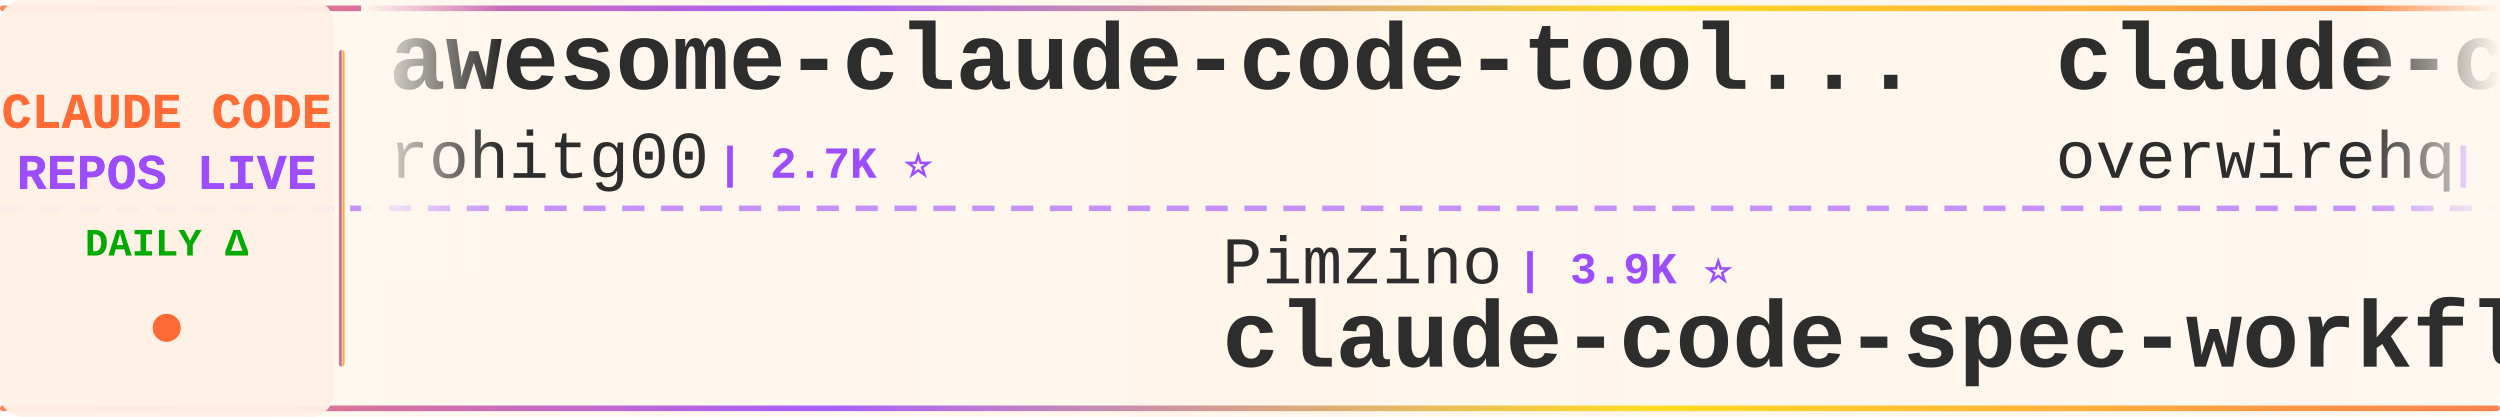
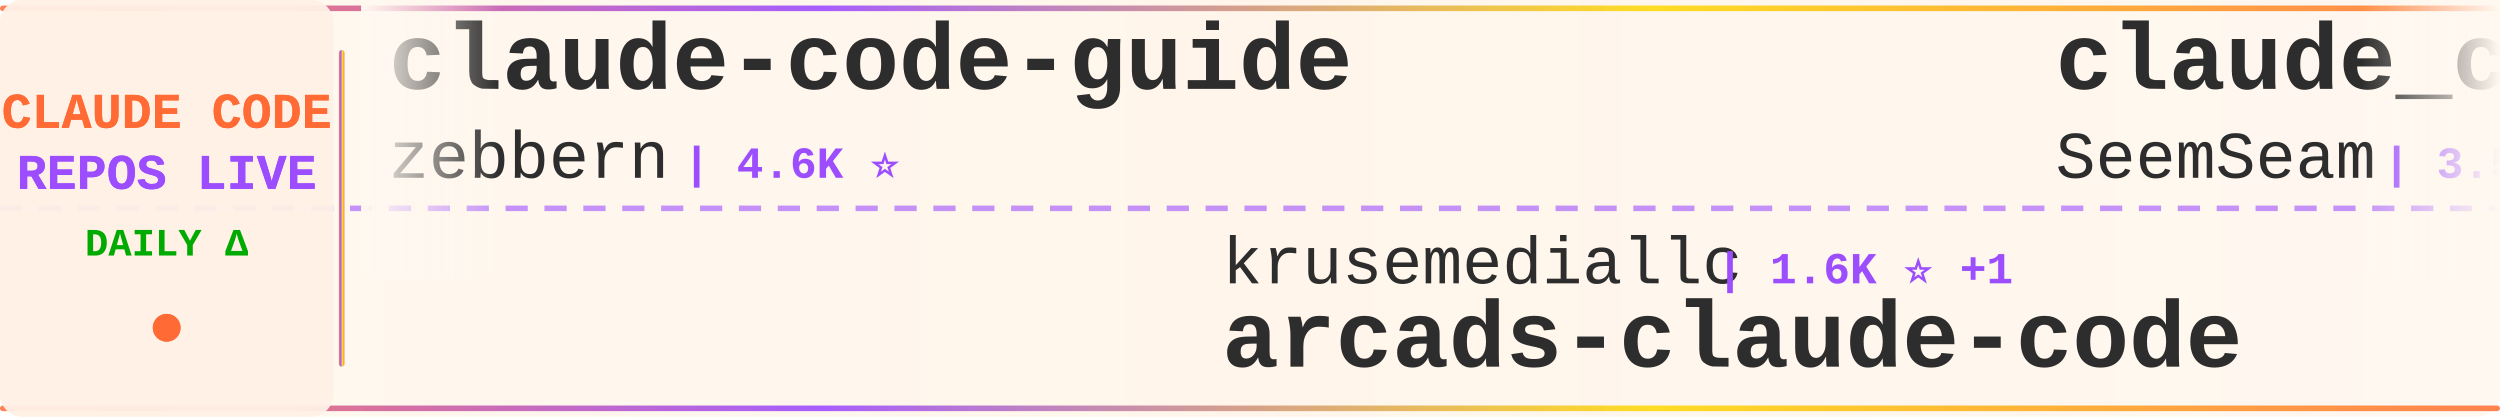
<svg xmlns="http://www.w3.org/2000/svg" width="900" height="150">
  <defs>
    <linearGradient id="tickerBg" x1="0%" y1="0%" x2="100%" y2="0%">
      <stop offset="0%" style="stop-color:#fff8f0;stop-opacity:0.98" />
      <stop offset="50%" style="stop-color:#fff5eb;stop-opacity:1" />
      <stop offset="100%" style="stop-color:#fff8f0;stop-opacity:0.98" />
    </linearGradient>
    <linearGradient id="borderGrad" x1="0%" y1="0%" x2="100%" y2="0%">
      <stop offset="0%" style="stop-color:#FF6B35;stop-opacity:0.85">
        <animate attributeName="stop-opacity" values="0.85;1;0.85" dur="2s" repeatCount="indefinite" />
      </stop>
      <stop offset="33%" style="stop-color:#9C4EFF;stop-opacity:0.9">
        <animate attributeName="stop-opacity" values="0.9;1;0.9" dur="2.2s" repeatCount="indefinite" />
      </stop>
      <stop offset="66%" style="stop-color:#FFD700;stop-opacity:0.85">
        <animate attributeName="stop-opacity" values="0.85;1;0.85" dur="1.8s" repeatCount="indefinite" />
      </stop>
      <stop offset="100%" style="stop-color:#FF6B35;stop-opacity:0.85">
        <animate attributeName="stop-opacity" values="0.85;1;0.85" dur="2s" repeatCount="indefinite" />
      </stop>
    </linearGradient>
    <filter id="textGlow">
      <feGaussianBlur stdDeviation="0.15" result="coloredBlur" />
      <feMerge>
        <feMergeNode in="coloredBlur" />
        <feMergeNode in="SourceGraphic" />
      </feMerge>
    </filter>
    <filter id="metricGlow">
      <feGaussianBlur stdDeviation="0.2" result="coloredBlur" />
      <feMerge>
        <feMergeNode in="coloredBlur" />
        <feMergeNode in="SourceGraphic" />
      </feMerge>
    </filter>
    <linearGradient id="leftFade" x1="0%" y1="0%" x2="100%" y2="0%">
      <stop offset="0%" style="stop-color:#fff8f0;stop-opacity:1" />
      <stop offset="100%" style="stop-color:#fff8f0;stop-opacity:0" />
    </linearGradient>
    <linearGradient id="rightFade" x1="0%" y1="0%" x2="100%" y2="0%">
      <stop offset="0%" style="stop-color:#fff8f0;stop-opacity:0" />
      <stop offset="100%" style="stop-color:#fff8f0;stop-opacity:1" />
    </linearGradient>
  </defs>
  <rect width="900" height="150" fill="url(#tickerBg)" rx="8" />
  <rect x="0" y="2" width="900" height="2" fill="url(#borderGrad)" rx="1" />
  <rect x="0" y="146" width="900" height="2" fill="url(#borderGrad)" rx="1" />
  <line x1="0" y1="75" x2="900" y2="75" stroke="#9C4EFF" stroke-width="2" stroke-dasharray="8 6" opacity="0.6" />
  <rect x="0" y="0" width="120" height="150" fill="#fff0e6" opacity="0.95" rx="8" />
  <text x="60" y="46" font-family="'Courier New', monospace" font-size="18" font-weight="bold" fill="#FF6B35" text-anchor="middle" filter="url(#textGlow)">
    CLAUDE CODE
  </text>
  <text x="60" y="68" font-family="'Courier New', monospace" font-size="18" font-weight="bold" fill="#9C4EFF" text-anchor="middle" filter="url(#textGlow)">
    REPOS LIVE
  </text>
  <text x="60" y="92" font-family="'Courier New', monospace" font-size="14" font-weight="bold" fill="#00aa00" text-anchor="middle">
    DAILY Δ
  </text>
  <circle cx="60" cy="118" r="5" fill="#FF6B35" filter="url(#metricGlow)">
    <animate attributeName="r" values="4;6;4" dur="1.5s" repeatCount="indefinite" />
    <animate attributeName="opacity" values="0.6;1;0.6" dur="1.5s" repeatCount="indefinite" />
  </circle>
  <rect x="122" y="18" width="2" height="114" fill="url(#borderGrad)" rx="1" />
  <clipPath id="tickerClip">
    <rect x="130" y="0" width="770" height="150" />
  </clipPath>
  <g clip-path="url(#tickerClip)">
    <g id="tickerItems">
      <animateTransform attributeName="transform" attributeType="XML" type="translate" from="0 0" to="-3000 0" dur="54s" repeatCount="indefinite" />
      <g transform="translate(0, 0)">
-         <text x="140" y="32" font-family="'Courier New', monospace" font-size="34" font-weight="bold" fill="#2d2d2d">awesome-claude-code-tool...</text>
-         <text x="140" y="64" font-family="'Courier New', monospace" font-size="24" font-weight="normal" fill="#2d2d2d" opacity="1.0">rohitg00</text>
-         <text x="258" y="64" font-family="'Courier New', monospace" font-size="16" font-weight="bold" fill="#9C4EFF"> | 2.7K ⭐</text>
+         <text x="140" y="32" font-family="'Courier New', monospace" font-size="34" font-weight="bold" fill="#2d2d2d">claude-code-guide</text>
+         <text x="140" y="64" font-family="'Courier New', monospace" font-size="24" font-weight="normal" fill="#2d2d2d" opacity="1.0">zebbern</text>
+         <text x="246" y="64" font-family="'Courier New', monospace" font-size="16" font-weight="bold" fill="#9C4EFF"> | 4.6K ⭐</text>
      </g>
      <g transform="translate(300, 0)">
-         <text x="140" y="102" font-family="'Courier New', monospace" font-size="24" font-weight="normal" fill="#2d2d2d" opacity="1.0">Pimzino</text>
-         <text x="246" y="102" font-family="'Courier New', monospace" font-size="16" font-weight="bold" fill="#9C4EFF"> | 3.9K ⭐</text>
-         <text x="140" y="132" font-family="'Courier New', monospace" font-size="34" font-weight="bold" fill="#2d2d2d">claude-code-spec-workflo...</text>
+         <text x="140" y="102" font-family="'Courier New', monospace" font-size="24" font-weight="normal" fill="#2d2d2d" opacity="1.0">krusemediallc</text>
+         <text x="318" y="102" font-family="'Courier New', monospace" font-size="16" font-weight="bold" fill="#9C4EFF"> | 1.6K ⭐ +1</text>
+         <text x="140" y="132" font-family="'Courier New', monospace" font-size="34" font-weight="bold" fill="#2d2d2d">arcads-claude-code</text>
      </g>
      <g transform="translate(600, 0)">
-         <text x="140" y="32" font-family="'Courier New', monospace" font-size="34" font-weight="bold" fill="#2d2d2d">claude-code-telegram</text>
-         <text x="140" y="64" font-family="'Courier New', monospace" font-size="24" font-weight="normal" fill="#2d2d2d" opacity="1.0">overwirehq</text>
-         <text x="282" y="64" font-family="'Courier New', monospace" font-size="16" font-weight="bold" fill="#9C4EFF"> | 2.8K ⭐ +1</text>
+         <text x="140" y="32" font-family="'Courier New', monospace" font-size="34" font-weight="bold" fill="#2d2d2d">claude_codex_bridge</text>
+         <text x="140" y="64" font-family="'Courier New', monospace" font-size="24" font-weight="normal" fill="#2d2d2d" opacity="1.0">SeemSeam</text>
+         <text x="258" y="64" font-family="'Courier New', monospace" font-size="16" font-weight="bold" fill="#9C4EFF"> | 3.5K ⭐</text>
      </g>
      <g transform="translate(900, 0)">
-         <text x="140" y="102" font-family="'Courier New', monospace" font-size="24" font-weight="normal" fill="#2d2d2d" opacity="1.0">affaan-m</text>
-         <text x="258" y="102" font-family="'Courier New', monospace" font-size="16" font-weight="bold" fill="#9C4EFF"> | 270.1K ⭐ +243</text>
-         <text x="140" y="132" font-family="'Courier New', monospace" font-size="34" font-weight="bold" fill="#2d2d2d">ECC</text>
+         <text x="140" y="102" font-family="'Courier New', monospace" font-size="24" font-weight="normal" fill="#2d2d2d" opacity="1.0">777genius</text>
+         <text x="270" y="102" font-family="'Courier New', monospace" font-size="16" font-weight="bold" fill="#9C4EFF"> | 931 ⭐</text>
+         <text x="140" y="132" font-family="'Courier New', monospace" font-size="34" font-weight="bold" fill="#2d2d2d">claude-code-source-code</text>
      </g>
      <g transform="translate(1200, 0)">
-         <text x="140" y="32" font-family="'Courier New', monospace" font-size="34" font-weight="bold" fill="#2d2d2d">claude-code-book</text>
-         <text x="140" y="64" font-family="'Courier New', monospace" font-size="24" font-weight="normal" fill="#2d2d2d" opacity="1.0">lintsinghua</text>
-         <text x="294" y="64" font-family="'Courier New', monospace" font-size="16" font-weight="bold" fill="#9C4EFF"> | 4.3K ⭐ +1</text>
+         <text x="140" y="32" font-family="'Courier New', monospace" font-size="34" font-weight="bold" fill="#2d2d2d">Open-ClaudeCode</text>
+         <text x="140" y="64" font-family="'Courier New', monospace" font-size="24" font-weight="normal" fill="#2d2d2d" opacity="1.0">LING71671</text>
+         <text x="270" y="64" font-family="'Courier New', monospace" font-size="16" font-weight="bold" fill="#9C4EFF"> | 960 ⭐ +1</text>
      </g>
      <g transform="translate(1500, 0)">
-         <text x="140" y="102" font-family="'Courier New', monospace" font-size="24" font-weight="normal" fill="#2d2d2d" opacity="1.0">zebbern</text>
-         <text x="246" y="102" font-family="'Courier New', monospace" font-size="16" font-weight="bold" fill="#9C4EFF"> | 4.6K ⭐</text>
-         <text x="140" y="132" font-family="'Courier New', monospace" font-size="34" font-weight="bold" fill="#2d2d2d">claude-code-guide</text>
+         <text x="140" y="102" font-family="'Courier New', monospace" font-size="24" font-weight="normal" fill="#2d2d2d" opacity="1.0">anthropics</text>
+         <text x="282" y="102" font-family="'Courier New', monospace" font-size="16" font-weight="bold" fill="#9C4EFF"> | 179.2K ⭐ +31</text>
+         <text x="140" y="132" font-family="'Courier New', monospace" font-size="34" font-weight="bold" fill="#2d2d2d">skills</text>
      </g>
      <g transform="translate(1800, 0)">
-         <text x="140" y="32" font-family="'Courier New', monospace" font-size="34" font-weight="bold" fill="#2d2d2d">Claude-code</text>
-         <text x="140" y="64" font-family="'Courier New', monospace" font-size="24" font-weight="normal" fill="#2d2d2d" opacity="1.0">zstmfhy</text>
-         <text x="246" y="64" font-family="'Courier New', monospace" font-size="16" font-weight="bold" fill="#9C4EFF"> | 189 ⭐</text>
+         <text x="140" y="32" font-family="'Courier New', monospace" font-size="34" font-weight="bold" fill="#2d2d2d">ClaudeCodeAgents</text>
+         <text x="140" y="64" font-family="'Courier New', monospace" font-size="24" font-weight="normal" fill="#2d2d2d" opacity="1.0">darcyegb</text>
+         <text x="258" y="64" font-family="'Courier New', monospace" font-size="16" font-weight="bold" fill="#9C4EFF"> | 770 ⭐</text>
      </g>
      <g transform="translate(2100, 0)">
-         <text x="140" y="102" font-family="'Courier New', monospace" font-size="24" font-weight="normal" fill="#2d2d2d" opacity="1.0">ding113</text>
-         <text x="246" y="102" font-family="'Courier New', monospace" font-size="16" font-weight="bold" fill="#9C4EFF"> | 3.4K ⭐</text>
-         <text x="140" y="132" font-family="'Courier New', monospace" font-size="34" font-weight="bold" fill="#2d2d2d">claude-code-hub</text>
+         <text x="140" y="102" font-family="'Courier New', monospace" font-size="24" font-weight="normal" fill="#2d2d2d" opacity="1.0">ykdojo</text>
+         <text x="234" y="102" font-family="'Courier New', monospace" font-size="16" font-weight="bold" fill="#9C4EFF"> | 10.2K ⭐ +3</text>
+         <text x="140" y="132" font-family="'Courier New', monospace" font-size="34" font-weight="bold" fill="#2d2d2d">claude-code-tips</text>
      </g>
      <g transform="translate(2400, 0)">
-         <text x="140" y="32" font-family="'Courier New', monospace" font-size="34" font-weight="bold" fill="#2d2d2d">claude-code-from-source</text>
-         <text x="140" y="64" font-family="'Courier New', monospace" font-size="24" font-weight="normal" fill="#2d2d2d" opacity="1.0">alejandrobalderas</text>
-         <text x="366" y="64" font-family="'Courier New', monospace" font-size="16" font-weight="bold" fill="#9C4EFF"> | 3.0K ⭐</text>
+         <text x="140" y="32" font-family="'Courier New', monospace" font-size="34" font-weight="bold" fill="#2d2d2d">edmunds-claude-code</text>
+         <text x="140" y="64" font-family="'Courier New', monospace" font-size="24" font-weight="normal" fill="#2d2d2d" opacity="1.0">edmund-io</text>
+         <text x="270" y="64" font-family="'Courier New', monospace" font-size="16" font-weight="bold" fill="#9C4EFF"> | 1.5K ⭐</text>
      </g>
      <g transform="translate(2700, 0)">
-         <text x="140" y="102" font-family="'Courier New', monospace" font-size="24" font-weight="normal" fill="#2d2d2d" opacity="1.0">WorldFlowAI</text>
-         <text x="294" y="102" font-family="'Courier New', monospace" font-size="16" font-weight="bold" fill="#9C4EFF"> | 3.8K ⭐ +14</text>
-         <text x="140" y="132" font-family="'Courier New', monospace" font-size="34" font-weight="bold" fill="#2d2d2d">everything-claude-code</text>
+         <text x="140" y="102" font-family="'Courier New', monospace" font-size="24" font-weight="normal" fill="#2d2d2d" opacity="1.0">fuergaosi233</text>
+         <text x="306" y="102" font-family="'Courier New', monospace" font-size="16" font-weight="bold" fill="#9C4EFF"> | 2.8K ⭐</text>
+         <text x="140" y="132" font-family="'Courier New', monospace" font-size="34" font-weight="bold" fill="#2d2d2d">claude-code-proxy</text>
      </g>
      <g transform="translate(3000, 0)">
-         <text x="140" y="32" font-family="'Courier New', monospace" font-size="34" font-weight="bold" fill="#2d2d2d">awesome-claude-code-tool...</text>
-         <text x="140" y="64" font-family="'Courier New', monospace" font-size="24" font-weight="normal" fill="#2d2d2d" opacity="1.0">rohitg00</text>
-         <text x="258" y="64" font-family="'Courier New', monospace" font-size="16" font-weight="bold" fill="#9C4EFF"> | 2.7K ⭐</text>
+         <text x="140" y="32" font-family="'Courier New', monospace" font-size="34" font-weight="bold" fill="#2d2d2d">claude-code-guide</text>
+         <text x="140" y="64" font-family="'Courier New', monospace" font-size="24" font-weight="normal" fill="#2d2d2d" opacity="1.0">zebbern</text>
+         <text x="246" y="64" font-family="'Courier New', monospace" font-size="16" font-weight="bold" fill="#9C4EFF"> | 4.6K ⭐</text>
      </g>
      <g transform="translate(3300, 0)">
-         <text x="140" y="102" font-family="'Courier New', monospace" font-size="24" font-weight="normal" fill="#2d2d2d" opacity="1.0">Pimzino</text>
-         <text x="246" y="102" font-family="'Courier New', monospace" font-size="16" font-weight="bold" fill="#9C4EFF"> | 3.9K ⭐</text>
-         <text x="140" y="132" font-family="'Courier New', monospace" font-size="34" font-weight="bold" fill="#2d2d2d">claude-code-spec-workflo...</text>
+         <text x="140" y="102" font-family="'Courier New', monospace" font-size="24" font-weight="normal" fill="#2d2d2d" opacity="1.0">krusemediallc</text>
+         <text x="318" y="102" font-family="'Courier New', monospace" font-size="16" font-weight="bold" fill="#9C4EFF"> | 1.6K ⭐ +1</text>
+         <text x="140" y="132" font-family="'Courier New', monospace" font-size="34" font-weight="bold" fill="#2d2d2d">arcads-claude-code</text>
      </g>
      <g transform="translate(3600, 0)">
-         <text x="140" y="32" font-family="'Courier New', monospace" font-size="34" font-weight="bold" fill="#2d2d2d">claude-code-telegram</text>
-         <text x="140" y="64" font-family="'Courier New', monospace" font-size="24" font-weight="normal" fill="#2d2d2d" opacity="1.0">overwirehq</text>
-         <text x="282" y="64" font-family="'Courier New', monospace" font-size="16" font-weight="bold" fill="#9C4EFF"> | 2.8K ⭐ +1</text>
+         <text x="140" y="32" font-family="'Courier New', monospace" font-size="34" font-weight="bold" fill="#2d2d2d">claude_codex_bridge</text>
+         <text x="140" y="64" font-family="'Courier New', monospace" font-size="24" font-weight="normal" fill="#2d2d2d" opacity="1.0">SeemSeam</text>
+         <text x="258" y="64" font-family="'Courier New', monospace" font-size="16" font-weight="bold" fill="#9C4EFF"> | 3.5K ⭐</text>
      </g>
      <g transform="translate(3900, 0)">
-         <text x="140" y="102" font-family="'Courier New', monospace" font-size="24" font-weight="normal" fill="#2d2d2d" opacity="1.0">affaan-m</text>
-         <text x="258" y="102" font-family="'Courier New', monospace" font-size="16" font-weight="bold" fill="#9C4EFF"> | 270.1K ⭐ +243</text>
-         <text x="140" y="132" font-family="'Courier New', monospace" font-size="34" font-weight="bold" fill="#2d2d2d">ECC</text>
+         <text x="140" y="102" font-family="'Courier New', monospace" font-size="24" font-weight="normal" fill="#2d2d2d" opacity="1.0">777genius</text>
+         <text x="270" y="102" font-family="'Courier New', monospace" font-size="16" font-weight="bold" fill="#9C4EFF"> | 931 ⭐</text>
+         <text x="140" y="132" font-family="'Courier New', monospace" font-size="34" font-weight="bold" fill="#2d2d2d">claude-code-source-code</text>
      </g>
    </g>
  </g>
  <rect x="130" y="0" width="50" height="100" fill="url(#leftFade)" />
  <rect x="850" y="0" width="50" height="100" fill="url(#rightFade)" />
</svg>
